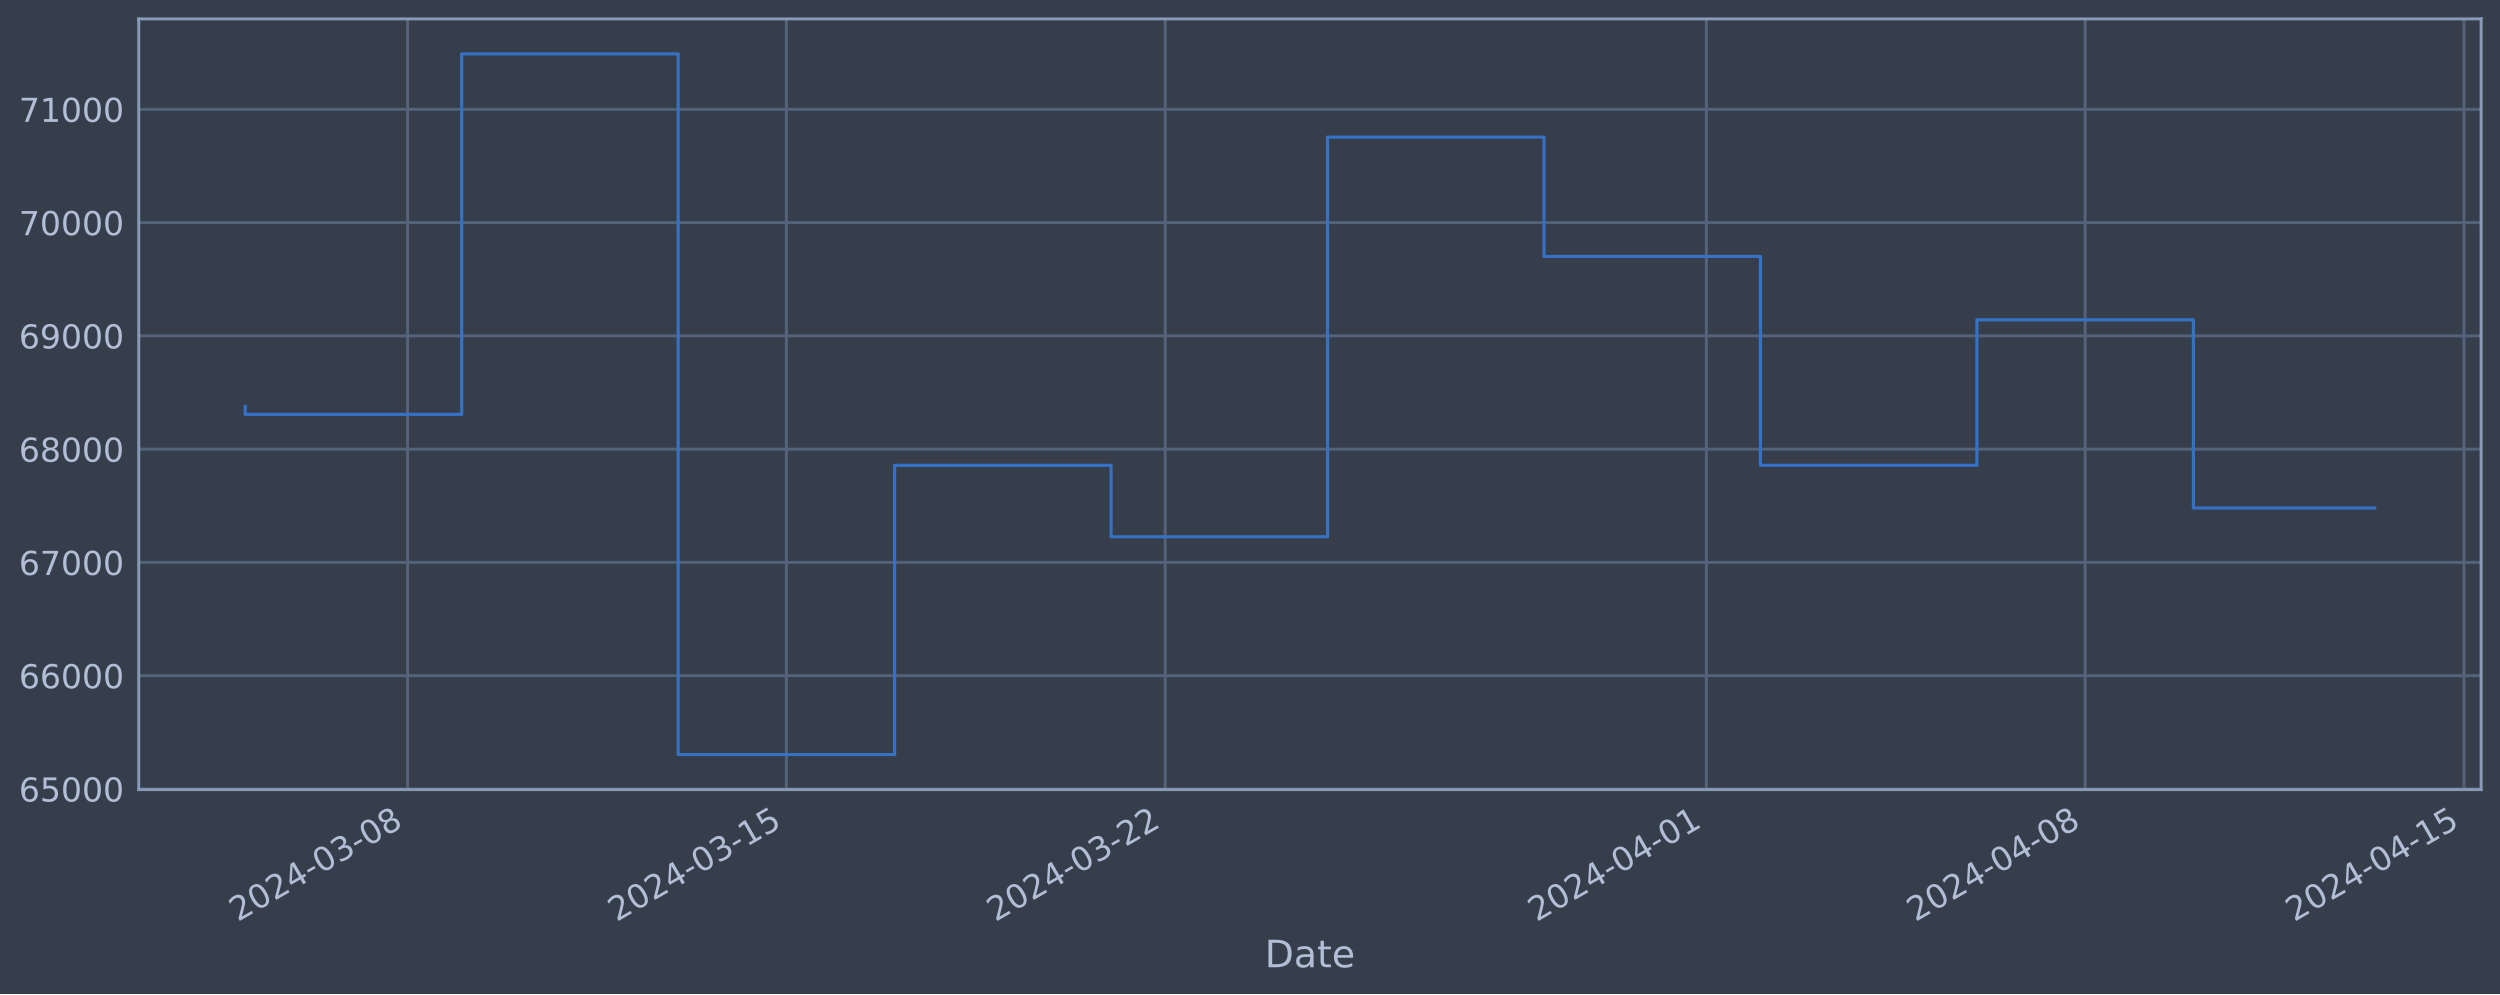
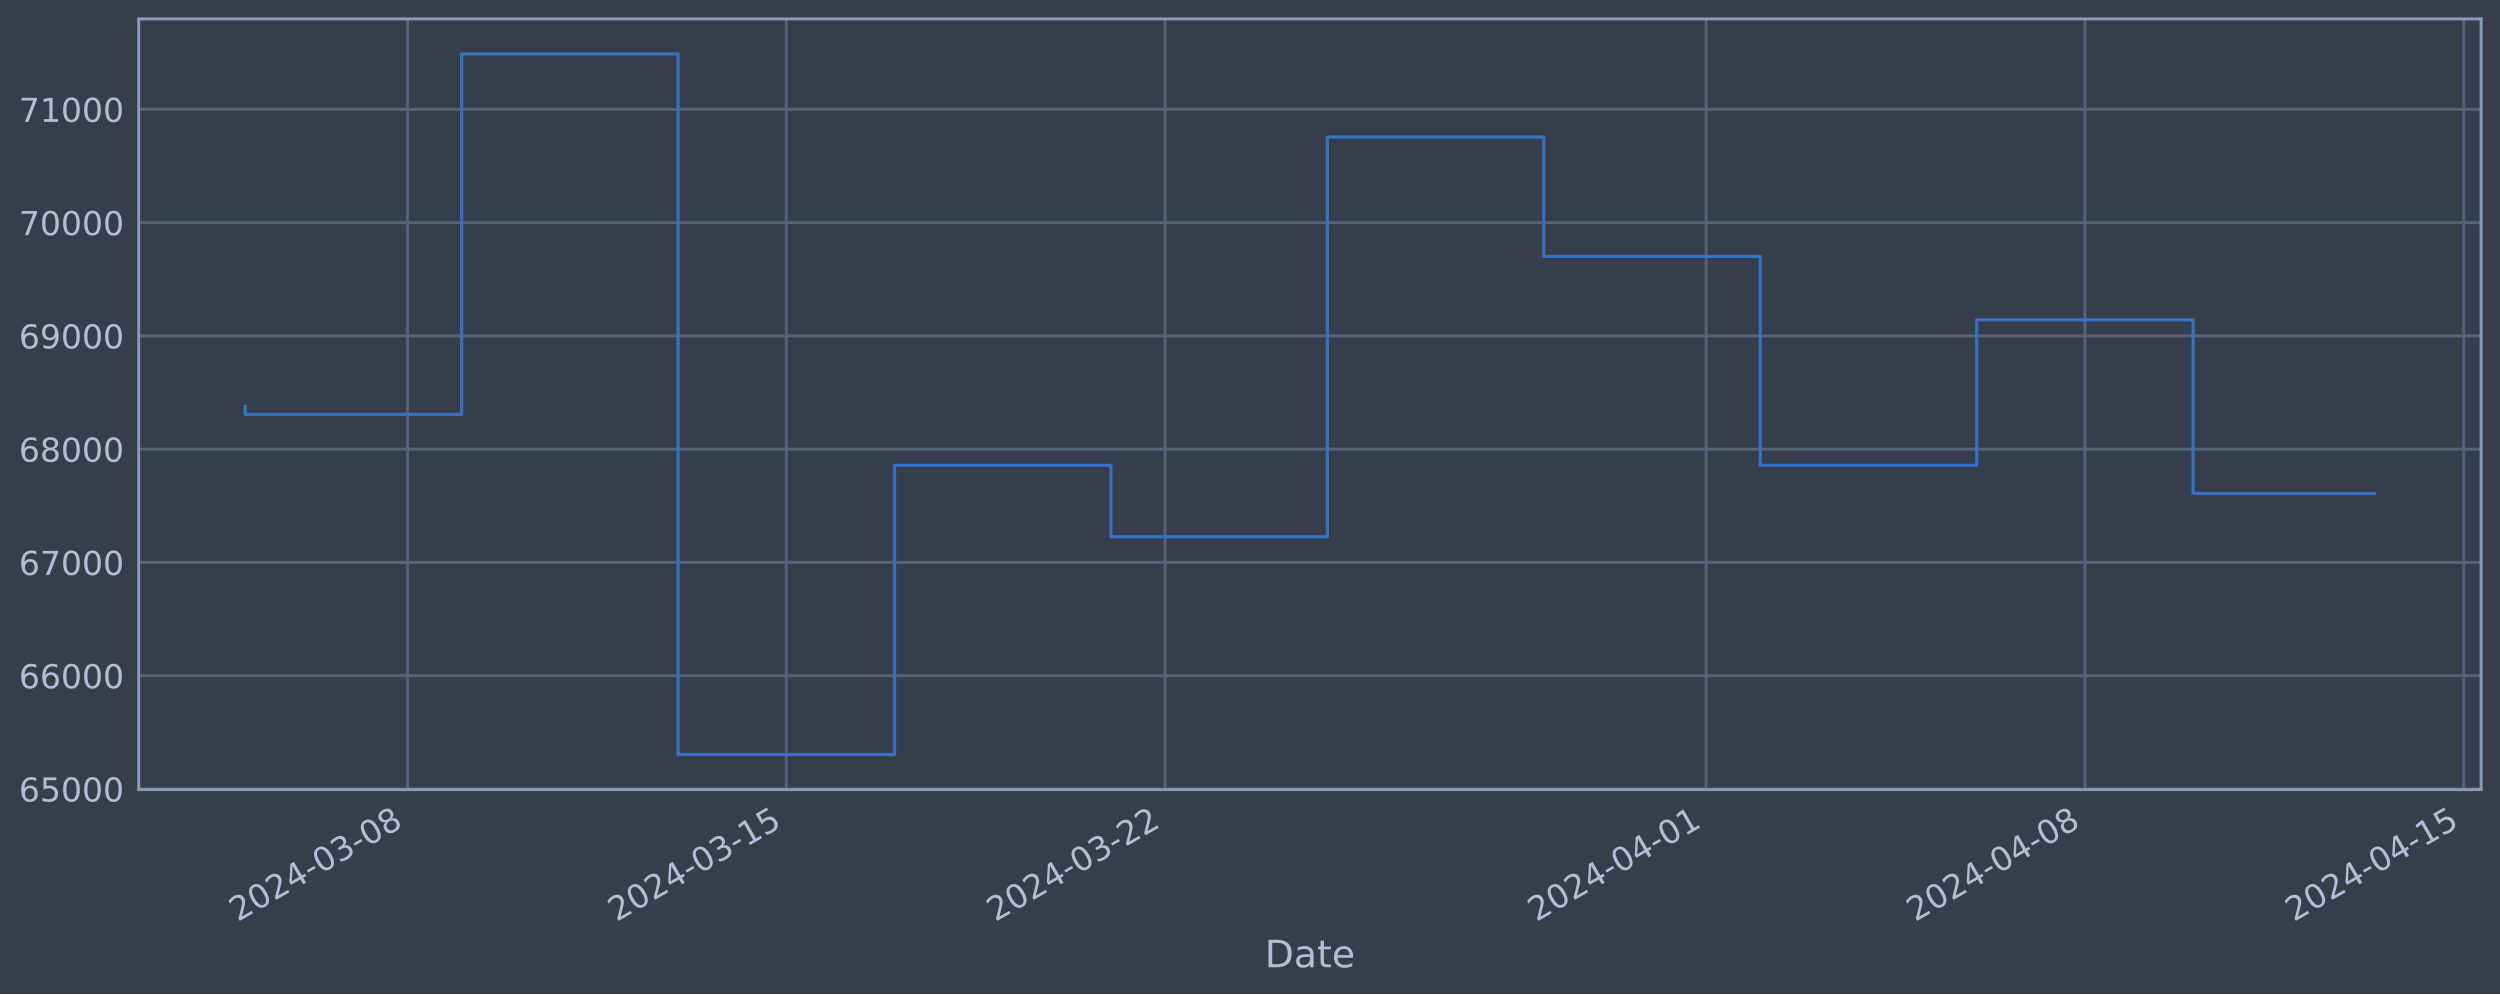
<svg xmlns="http://www.w3.org/2000/svg" xmlns:xlink="http://www.w3.org/1999/xlink" width="952.884pt" height="378.87pt" viewBox="0 0 952.884 378.87" version="1.1">
  <defs>
    <style type="text/css">*{stroke-linejoin: round; stroke-linecap: butt}</style>
  </defs>
  <g id="figure_1">
    <g id="patch_1">
      <path d="M 0 378.87  L 952.884 378.87  L 952.884 0  L 0 0  z " style="fill: #373e4b" />
    </g>
    <g id="axes_1">
      <g id="patch_2">
        <path d="M 52.884 300.96  L 945.684 300.96  L 945.684 7.2  L 52.884 7.2  z " style="fill: #373e4b" />
      </g>
      <g id="matplotlib.axis_1">
        <g id="xtick_1">
          <g id="line2d_1">
-             <path d="M 155.345 300.96  L 155.345 7.2  " clip-path="url(#pfbb23db70d)" style="fill: none; stroke: #546379; stroke-width: 1.12; stroke-linecap: square" />
+             <path d="M 155.336 300.96  L 155.336 7.2  " clip-path="url(#p4ff8253953)" style="fill: none; stroke: #546379; stroke-width: 1.12; stroke-linecap: square" />
          </g>
          <g id="line2d_2" />
          <g id="text_1">
-             <g style="fill: #b1bed6" transform="translate(90.61944 351.4642) rotate(-30) scale(0.126 -0.126)">
+             <g style="fill: #b1bed6" transform="translate(90.61085 351.4642) rotate(-30) scale(0.126 -0.126)">
              <defs>
                <path id="DejaVuSans-32" d="M 1228 531  L 3431 531  L 3431 0  L 469 0  L 469 531  Q 828 903 1448 1529  Q 2069 2156 2228 2338  Q 2531 2678 2651 2914  Q 2772 3150 2772 3378  Q 2772 3750 2511 3984  Q 2250 4219 1831 4219  Q 1534 4219 1204 4116  Q 875 4013 500 3803  L 500 4441  Q 881 4594 1212 4672  Q 1544 4750 1819 4750  Q 2544 4750 2975 4387  Q 3406 4025 3406 3419  Q 3406 3131 3298 2873  Q 3191 2616 2906 2266  Q 2828 2175 2409 1742  Q 1991 1309 1228 531  z " transform="scale(0.015625)" />
                <path id="DejaVuSans-30" d="M 2034 4250  Q 1547 4250 1301 3770  Q 1056 3291 1056 2328  Q 1056 1369 1301 889  Q 1547 409 2034 409  Q 2525 409 2770 889  Q 3016 1369 3016 2328  Q 3016 3291 2770 3770  Q 2525 4250 2034 4250  z M 2034 4750  Q 2819 4750 3233 4129  Q 3647 3509 3647 2328  Q 3647 1150 3233 529  Q 2819 -91 2034 -91  Q 1250 -91 836 529  Q 422 1150 422 2328  Q 422 3509 836 4129  Q 1250 4750 2034 4750  z " transform="scale(0.015625)" />
                <path id="DejaVuSans-34" d="M 2419 4116  L 825 1625  L 2419 1625  L 2419 4116  z M 2253 4666  L 3047 4666  L 3047 1625  L 3713 1625  L 3713 1100  L 3047 1100  L 3047 0  L 2419 0  L 2419 1100  L 313 1100  L 313 1709  L 2253 4666  z " transform="scale(0.015625)" />
                <path id="DejaVuSans-2d" d="M 313 2009  L 1997 2009  L 1997 1497  L 313 1497  L 313 2009  z " transform="scale(0.015625)" />
                <path id="DejaVuSans-33" d="M 2597 2516  Q 3050 2419 3304 2112  Q 3559 1806 3559 1356  Q 3559 666 3084 287  Q 2609 -91 1734 -91  Q 1441 -91 1130 -33  Q 819 25 488 141  L 488 750  Q 750 597 1062 519  Q 1375 441 1716 441  Q 2309 441 2620 675  Q 2931 909 2931 1356  Q 2931 1769 2642 2001  Q 2353 2234 1838 2234  L 1294 2234  L 1294 2753  L 1863 2753  Q 2328 2753 2575 2939  Q 2822 3125 2822 3475  Q 2822 3834 2567 4026  Q 2313 4219 1838 4219  Q 1578 4219 1281 4162  Q 984 4106 628 3988  L 628 4550  Q 988 4650 1302 4700  Q 1616 4750 1894 4750  Q 2613 4750 3031 4423  Q 3450 4097 3450 3541  Q 3450 3153 3228 2886  Q 3006 2619 2597 2516  z " transform="scale(0.015625)" />
                <path id="DejaVuSans-38" d="M 2034 2216  Q 1584 2216 1326 1975  Q 1069 1734 1069 1313  Q 1069 891 1326 650  Q 1584 409 2034 409  Q 2484 409 2743 651  Q 3003 894 3003 1313  Q 3003 1734 2745 1975  Q 2488 2216 2034 2216  z M 1403 2484  Q 997 2584 770 2862  Q 544 3141 544 3541  Q 544 4100 942 4425  Q 1341 4750 2034 4750  Q 2731 4750 3128 4425  Q 3525 4100 3525 3541  Q 3525 3141 3298 2862  Q 3072 2584 2669 2484  Q 3125 2378 3379 2068  Q 3634 1759 3634 1313  Q 3634 634 3220 271  Q 2806 -91 2034 -91  Q 1263 -91 848 271  Q 434 634 434 1313  Q 434 1759 690 2068  Q 947 2378 1403 2484  z M 1172 3481  Q 1172 3119 1398 2916  Q 1625 2713 2034 2713  Q 2441 2713 2670 2916  Q 2900 3119 2900 3481  Q 2900 3844 2670 4047  Q 2441 4250 2034 4250  Q 1625 4250 1398 4047  Q 1172 3844 1172 3481  z " transform="scale(0.015625)" />
              </defs>
              <use xlink:href="#DejaVuSans-32" />
              <use xlink:href="#DejaVuSans-30" x="63.623" />
              <use xlink:href="#DejaVuSans-32" x="127.246" />
              <use xlink:href="#DejaVuSans-34" x="190.869" />
              <use xlink:href="#DejaVuSans-2d" x="254.492" />
              <use xlink:href="#DejaVuSans-30" x="290.576" />
              <use xlink:href="#DejaVuSans-33" x="354.199" />
              <use xlink:href="#DejaVuSans-2d" x="417.822" />
              <use xlink:href="#DejaVuSans-30" x="453.906" />
              <use xlink:href="#DejaVuSans-38" x="517.529" />
            </g>
          </g>
        </g>
        <g id="xtick_2">
          <g id="line2d_3">
-             <path d="M 299.73 300.96  L 299.73 7.2  " clip-path="url(#pfbb23db70d)" style="fill: none; stroke: #546379; stroke-width: 1.12; stroke-linecap: square" />
+             <path d="M 299.702 300.96  L 299.702 7.2  " clip-path="url(#p4ff8253953)" style="fill: none; stroke: #546379; stroke-width: 1.12; stroke-linecap: square" />
          </g>
          <g id="line2d_4" />
          <g id="text_2">
-             <g style="fill: #b1bed6" transform="translate(235.0046 351.4642) rotate(-30) scale(0.126 -0.126)">
+             <g style="fill: #b1bed6" transform="translate(234.976 351.4642) rotate(-30) scale(0.126 -0.126)">
              <defs>
                <path id="DejaVuSans-31" d="M 794 531  L 1825 531  L 1825 4091  L 703 3866  L 703 4441  L 1819 4666  L 2450 4666  L 2450 531  L 3481 531  L 3481 0  L 794 0  L 794 531  z " transform="scale(0.015625)" />
                <path id="DejaVuSans-35" d="M 691 4666  L 3169 4666  L 3169 4134  L 1269 4134  L 1269 2991  Q 1406 3038 1543 3061  Q 1681 3084 1819 3084  Q 2600 3084 3056 2656  Q 3513 2228 3513 1497  Q 3513 744 3044 326  Q 2575 -91 1722 -91  Q 1428 -91 1123 -41  Q 819 9 494 109  L 494 744  Q 775 591 1075 516  Q 1375 441 1709 441  Q 2250 441 2565 725  Q 2881 1009 2881 1497  Q 2881 1984 2565 2268  Q 2250 2553 1709 2553  Q 1456 2553 1204 2497  Q 953 2441 691 2322  L 691 4666  z " transform="scale(0.015625)" />
              </defs>
              <use xlink:href="#DejaVuSans-32" />
              <use xlink:href="#DejaVuSans-30" x="63.623" />
              <use xlink:href="#DejaVuSans-32" x="127.246" />
              <use xlink:href="#DejaVuSans-34" x="190.869" />
              <use xlink:href="#DejaVuSans-2d" x="254.492" />
              <use xlink:href="#DejaVuSans-30" x="290.576" />
              <use xlink:href="#DejaVuSans-33" x="354.199" />
              <use xlink:href="#DejaVuSans-2d" x="417.822" />
              <use xlink:href="#DejaVuSans-31" x="453.906" />
              <use xlink:href="#DejaVuSans-35" x="517.529" />
            </g>
          </g>
        </g>
        <g id="xtick_3">
          <g id="line2d_5">
-             <path d="M 444.115 300.96  L 444.115 7.2  " clip-path="url(#pfbb23db70d)" style="fill: none; stroke: #546379; stroke-width: 1.12; stroke-linecap: square" />
+             <path d="M 444.067 300.96  L 444.067 7.2  " clip-path="url(#p4ff8253953)" style="fill: none; stroke: #546379; stroke-width: 1.12; stroke-linecap: square" />
          </g>
          <g id="line2d_6" />
          <g id="text_3">
-             <g style="fill: #b1bed6" transform="translate(379.3899 351.4642) rotate(-30) scale(0.126 -0.126)">
+             <g style="fill: #b1bed6" transform="translate(379.3412 351.4642) rotate(-30) scale(0.126 -0.126)">
              <use xlink:href="#DejaVuSans-32" />
              <use xlink:href="#DejaVuSans-30" x="63.623" />
              <use xlink:href="#DejaVuSans-32" x="127.246" />
              <use xlink:href="#DejaVuSans-34" x="190.869" />
              <use xlink:href="#DejaVuSans-2d" x="254.492" />
              <use xlink:href="#DejaVuSans-30" x="290.576" />
              <use xlink:href="#DejaVuSans-33" x="354.199" />
              <use xlink:href="#DejaVuSans-2d" x="417.822" />
              <use xlink:href="#DejaVuSans-32" x="453.906" />
              <use xlink:href="#DejaVuSans-32" x="517.529" />
            </g>
          </g>
        </g>
        <g id="xtick_4">
          <g id="line2d_7">
-             <path d="M 650.38 300.96  L 650.38 7.2  " clip-path="url(#pfbb23db70d)" style="fill: none; stroke: #546379; stroke-width: 1.12; stroke-linecap: square" />
+             <path d="M 650.303 300.96  L 650.303 7.2  " clip-path="url(#p4ff8253953)" style="fill: none; stroke: #546379; stroke-width: 1.12; stroke-linecap: square" />
          </g>
          <g id="line2d_8" />
          <g id="text_4">
-             <g style="fill: #b1bed6" transform="translate(585.6545 351.4642) rotate(-30) scale(0.126 -0.126)">
+             <g style="fill: #b1bed6" transform="translate(585.5771 351.4642) rotate(-30) scale(0.126 -0.126)">
              <use xlink:href="#DejaVuSans-32" />
              <use xlink:href="#DejaVuSans-30" x="63.623" />
              <use xlink:href="#DejaVuSans-32" x="127.246" />
              <use xlink:href="#DejaVuSans-34" x="190.869" />
              <use xlink:href="#DejaVuSans-2d" x="254.492" />
              <use xlink:href="#DejaVuSans-30" x="290.576" />
              <use xlink:href="#DejaVuSans-34" x="354.199" />
              <use xlink:href="#DejaVuSans-2d" x="417.822" />
              <use xlink:href="#DejaVuSans-30" x="453.906" />
              <use xlink:href="#DejaVuSans-31" x="517.529" />
            </g>
          </g>
        </g>
        <g id="xtick_5">
          <g id="line2d_9">
-             <path d="M 794.765 300.96  L 794.765 7.2  " clip-path="url(#pfbb23db70d)" style="fill: none; stroke: #546379; stroke-width: 1.12; stroke-linecap: square" />
+             <path d="M 794.668 300.96  L 794.668 7.2  " clip-path="url(#p4ff8253953)" style="fill: none; stroke: #546379; stroke-width: 1.12; stroke-linecap: square" />
          </g>
          <g id="line2d_10" />
          <g id="text_5">
-             <g style="fill: #b1bed6" transform="translate(730.0397 351.4642) rotate(-30) scale(0.126 -0.126)">
+             <g style="fill: #b1bed6" transform="translate(729.9423 351.4642) rotate(-30) scale(0.126 -0.126)">
              <use xlink:href="#DejaVuSans-32" />
              <use xlink:href="#DejaVuSans-30" x="63.623" />
              <use xlink:href="#DejaVuSans-32" x="127.246" />
              <use xlink:href="#DejaVuSans-34" x="190.869" />
              <use xlink:href="#DejaVuSans-2d" x="254.492" />
              <use xlink:href="#DejaVuSans-30" x="290.576" />
              <use xlink:href="#DejaVuSans-34" x="354.199" />
              <use xlink:href="#DejaVuSans-2d" x="417.822" />
              <use xlink:href="#DejaVuSans-30" x="453.906" />
              <use xlink:href="#DejaVuSans-38" x="517.529" />
            </g>
          </g>
        </g>
        <g id="xtick_6">
          <g id="line2d_11">
-             <path d="M 939.15 300.96  L 939.15 7.2  " clip-path="url(#pfbb23db70d)" style="fill: none; stroke: #546379; stroke-width: 1.12; stroke-linecap: square" />
+             <path d="M 939.033 300.96  L 939.033 7.2  " clip-path="url(#p4ff8253953)" style="fill: none; stroke: #546379; stroke-width: 1.12; stroke-linecap: square" />
          </g>
          <g id="line2d_12" />
          <g id="text_6">
-             <g style="fill: #b1bed6" transform="translate(874.4249 351.4642) rotate(-30) scale(0.126 -0.126)">
+             <g style="fill: #b1bed6" transform="translate(874.3075 351.4642) rotate(-30) scale(0.126 -0.126)">
              <use xlink:href="#DejaVuSans-32" />
              <use xlink:href="#DejaVuSans-30" x="63.623" />
              <use xlink:href="#DejaVuSans-32" x="127.246" />
              <use xlink:href="#DejaVuSans-34" x="190.869" />
              <use xlink:href="#DejaVuSans-2d" x="254.492" />
              <use xlink:href="#DejaVuSans-30" x="290.576" />
              <use xlink:href="#DejaVuSans-34" x="354.199" />
              <use xlink:href="#DejaVuSans-2d" x="417.822" />
              <use xlink:href="#DejaVuSans-31" x="453.906" />
              <use xlink:href="#DejaVuSans-35" x="517.529" />
            </g>
          </g>
        </g>
        <g id="text_7">
          <g style="fill: #b1bed6" transform="translate(482.0746 368.6753) scale(0.144 -0.144)">
            <defs>
              <path id="DejaVuSans-44" d="M 1259 4147  L 1259 519  L 2022 519  Q 2988 519 3436 956  Q 3884 1394 3884 2338  Q 3884 3275 3436 3711  Q 2988 4147 2022 4147  L 1259 4147  z M 628 4666  L 1925 4666  Q 3281 4666 3915 4102  Q 4550 3538 4550 2338  Q 4550 1131 3912 565  Q 3275 0 1925 0  L 628 0  L 628 4666  z " transform="scale(0.015625)" />
              <path id="DejaVuSans-61" d="M 2194 1759  Q 1497 1759 1228 1600  Q 959 1441 959 1056  Q 959 750 1161 570  Q 1363 391 1709 391  Q 2188 391 2477 730  Q 2766 1069 2766 1631  L 2766 1759  L 2194 1759  z M 3341 1997  L 3341 0  L 2766 0  L 2766 531  Q 2569 213 2275 61  Q 1981 -91 1556 -91  Q 1019 -91 701 211  Q 384 513 384 1019  Q 384 1609 779 1909  Q 1175 2209 1959 2209  L 2766 2209  L 2766 2266  Q 2766 2663 2505 2880  Q 2244 3097 1772 3097  Q 1472 3097 1187 3025  Q 903 2953 641 2809  L 641 3341  Q 956 3463 1253 3523  Q 1550 3584 1831 3584  Q 2591 3584 2966 3190  Q 3341 2797 3341 1997  z " transform="scale(0.015625)" />
              <path id="DejaVuSans-74" d="M 1172 4494  L 1172 3500  L 2356 3500  L 2356 3053  L 1172 3053  L 1172 1153  Q 1172 725 1289 603  Q 1406 481 1766 481  L 2356 481  L 2356 0  L 1766 0  Q 1100 0 847 248  Q 594 497 594 1153  L 594 3053  L 172 3053  L 172 3500  L 594 3500  L 594 4494  L 1172 4494  z " transform="scale(0.015625)" />
              <path id="DejaVuSans-65" d="M 3597 1894  L 3597 1613  L 953 1613  Q 991 1019 1311 708  Q 1631 397 2203 397  Q 2534 397 2845 478  Q 3156 559 3463 722  L 3463 178  Q 3153 47 2828 -22  Q 2503 -91 2169 -91  Q 1331 -91 842 396  Q 353 884 353 1716  Q 353 2575 817 3079  Q 1281 3584 2069 3584  Q 2775 3584 3186 3129  Q 3597 2675 3597 1894  z M 3022 2063  Q 3016 2534 2758 2815  Q 2500 3097 2075 3097  Q 1594 3097 1305 2825  Q 1016 2553 972 2059  L 3022 2063  z " transform="scale(0.015625)" />
            </defs>
            <use xlink:href="#DejaVuSans-44" />
            <use xlink:href="#DejaVuSans-61" x="77.002" />
            <use xlink:href="#DejaVuSans-74" x="138.281" />
            <use xlink:href="#DejaVuSans-65" x="177.49" />
          </g>
        </g>
      </g>
      <g id="matplotlib.axis_2">
        <g id="ytick_1">
          <g id="line2d_13">
-             <path d="M 52.884 300.718  L 945.684 300.718  " clip-path="url(#pfbb23db70d)" style="fill: none; stroke: #546379; stroke-width: 1.12; stroke-linecap: square" />
+             <path d="M 52.884 300.718  L 945.684 300.718  " clip-path="url(#p4ff8253953)" style="fill: none; stroke: #546379; stroke-width: 1.12; stroke-linecap: square" />
          </g>
          <g id="line2d_14" />
          <g id="text_8">
            <g style="fill: #b1bed6" transform="translate(7.2 305.5049) scale(0.126 -0.126)">
              <defs>
                <path id="DejaVuSans-36" d="M 2113 2584  Q 1688 2584 1439 2293  Q 1191 2003 1191 1497  Q 1191 994 1439 701  Q 1688 409 2113 409  Q 2538 409 2786 701  Q 3034 994 3034 1497  Q 3034 2003 2786 2293  Q 2538 2584 2113 2584  z M 3366 4563  L 3366 3988  Q 3128 4100 2886 4159  Q 2644 4219 2406 4219  Q 1781 4219 1451 3797  Q 1122 3375 1075 2522  Q 1259 2794 1537 2939  Q 1816 3084 2150 3084  Q 2853 3084 3261 2657  Q 3669 2231 3669 1497  Q 3669 778 3244 343  Q 2819 -91 2113 -91  Q 1303 -91 875 529  Q 447 1150 447 2328  Q 447 3434 972 4092  Q 1497 4750 2381 4750  Q 2619 4750 2861 4703  Q 3103 4656 3366 4563  z " transform="scale(0.015625)" />
              </defs>
              <use xlink:href="#DejaVuSans-36" />
              <use xlink:href="#DejaVuSans-35" x="63.623" />
              <use xlink:href="#DejaVuSans-30" x="127.246" />
              <use xlink:href="#DejaVuSans-30" x="190.869" />
              <use xlink:href="#DejaVuSans-30" x="254.492" />
            </g>
          </g>
        </g>
        <g id="ytick_2">
          <g id="line2d_15">
-             <path d="M 52.884 257.544  L 945.684 257.544  " clip-path="url(#pfbb23db70d)" style="fill: none; stroke: #546379; stroke-width: 1.12; stroke-linecap: square" />
+             <path d="M 52.884 257.544  L 945.684 257.544  " clip-path="url(#p4ff8253953)" style="fill: none; stroke: #546379; stroke-width: 1.12; stroke-linecap: square" />
          </g>
          <g id="line2d_16" />
          <g id="text_9">
            <g style="fill: #b1bed6" transform="translate(7.2 262.331) scale(0.126 -0.126)">
              <use xlink:href="#DejaVuSans-36" />
              <use xlink:href="#DejaVuSans-36" x="63.623" />
              <use xlink:href="#DejaVuSans-30" x="127.246" />
              <use xlink:href="#DejaVuSans-30" x="190.869" />
              <use xlink:href="#DejaVuSans-30" x="254.492" />
            </g>
          </g>
        </g>
        <g id="ytick_3">
          <g id="line2d_17">
-             <path d="M 52.884 214.37  L 945.684 214.37  " clip-path="url(#pfbb23db70d)" style="fill: none; stroke: #546379; stroke-width: 1.12; stroke-linecap: square" />
+             <path d="M 52.884 214.37  L 945.684 214.37  " clip-path="url(#p4ff8253953)" style="fill: none; stroke: #546379; stroke-width: 1.12; stroke-linecap: square" />
          </g>
          <g id="line2d_18" />
          <g id="text_10">
            <g style="fill: #b1bed6" transform="translate(7.2 219.157) scale(0.126 -0.126)">
              <defs>
                <path id="DejaVuSans-37" d="M 525 4666  L 3525 4666  L 3525 4397  L 1831 0  L 1172 0  L 2766 4134  L 525 4134  L 525 4666  z " transform="scale(0.015625)" />
              </defs>
              <use xlink:href="#DejaVuSans-36" />
              <use xlink:href="#DejaVuSans-37" x="63.623" />
              <use xlink:href="#DejaVuSans-30" x="127.246" />
              <use xlink:href="#DejaVuSans-30" x="190.869" />
              <use xlink:href="#DejaVuSans-30" x="254.492" />
            </g>
          </g>
        </g>
        <g id="ytick_4">
          <g id="line2d_19">
-             <path d="M 52.884 171.196  L 945.684 171.196  " clip-path="url(#pfbb23db70d)" style="fill: none; stroke: #546379; stroke-width: 1.12; stroke-linecap: square" />
+             <path d="M 52.884 171.196  L 945.684 171.196  " clip-path="url(#p4ff8253953)" style="fill: none; stroke: #546379; stroke-width: 1.12; stroke-linecap: square" />
          </g>
          <g id="line2d_20" />
          <g id="text_11">
            <g style="fill: #b1bed6" transform="translate(7.2 175.9831) scale(0.126 -0.126)">
              <use xlink:href="#DejaVuSans-36" />
              <use xlink:href="#DejaVuSans-38" x="63.623" />
              <use xlink:href="#DejaVuSans-30" x="127.246" />
              <use xlink:href="#DejaVuSans-30" x="190.869" />
              <use xlink:href="#DejaVuSans-30" x="254.492" />
            </g>
          </g>
        </g>
        <g id="ytick_5">
          <g id="line2d_21">
-             <path d="M 52.884 128.022  L 945.684 128.022  " clip-path="url(#pfbb23db70d)" style="fill: none; stroke: #546379; stroke-width: 1.12; stroke-linecap: square" />
+             <path d="M 52.884 128.022  L 945.684 128.022  " clip-path="url(#p4ff8253953)" style="fill: none; stroke: #546379; stroke-width: 1.12; stroke-linecap: square" />
          </g>
          <g id="line2d_22" />
          <g id="text_12">
            <g style="fill: #b1bed6" transform="translate(7.2 132.8092) scale(0.126 -0.126)">
              <defs>
                <path id="DejaVuSans-39" d="M 703 97  L 703 672  Q 941 559 1184 500  Q 1428 441 1663 441  Q 2288 441 2617 861  Q 2947 1281 2994 2138  Q 2813 1869 2534 1725  Q 2256 1581 1919 1581  Q 1219 1581 811 2004  Q 403 2428 403 3163  Q 403 3881 828 4315  Q 1253 4750 1959 4750  Q 2769 4750 3195 4129  Q 3622 3509 3622 2328  Q 3622 1225 3098 567  Q 2575 -91 1691 -91  Q 1453 -91 1209 -44  Q 966 3 703 97  z M 1959 2075  Q 2384 2075 2632 2365  Q 2881 2656 2881 3163  Q 2881 3666 2632 3958  Q 2384 4250 1959 4250  Q 1534 4250 1286 3958  Q 1038 3666 1038 3163  Q 1038 2656 1286 2365  Q 1534 2075 1959 2075  z " transform="scale(0.015625)" />
              </defs>
              <use xlink:href="#DejaVuSans-36" />
              <use xlink:href="#DejaVuSans-39" x="63.623" />
              <use xlink:href="#DejaVuSans-30" x="127.246" />
              <use xlink:href="#DejaVuSans-30" x="190.869" />
              <use xlink:href="#DejaVuSans-30" x="254.492" />
            </g>
          </g>
        </g>
        <g id="ytick_6">
          <g id="line2d_23">
-             <path d="M 52.884 84.848  L 945.684 84.848  " clip-path="url(#pfbb23db70d)" style="fill: none; stroke: #546379; stroke-width: 1.12; stroke-linecap: square" />
+             <path d="M 52.884 84.848  L 945.684 84.848  " clip-path="url(#p4ff8253953)" style="fill: none; stroke: #546379; stroke-width: 1.12; stroke-linecap: square" />
          </g>
          <g id="line2d_24" />
          <g id="text_13">
            <g style="fill: #b1bed6" transform="translate(7.2 89.63523) scale(0.126 -0.126)">
              <use xlink:href="#DejaVuSans-37" />
              <use xlink:href="#DejaVuSans-30" x="63.623" />
              <use xlink:href="#DejaVuSans-30" x="127.246" />
              <use xlink:href="#DejaVuSans-30" x="190.869" />
              <use xlink:href="#DejaVuSans-30" x="254.492" />
            </g>
          </g>
        </g>
        <g id="ytick_7">
          <g id="line2d_25">
-             <path d="M 52.884 41.674  L 945.684 41.674  " clip-path="url(#pfbb23db70d)" style="fill: none; stroke: #546379; stroke-width: 1.12; stroke-linecap: square" />
+             <path d="M 52.884 41.674  L 945.684 41.674  " clip-path="url(#p4ff8253953)" style="fill: none; stroke: #546379; stroke-width: 1.12; stroke-linecap: square" />
          </g>
          <g id="line2d_26" />
          <g id="text_14">
            <g style="fill: #b1bed6" transform="translate(7.2 46.4613) scale(0.126 -0.126)">
              <use xlink:href="#DejaVuSans-37" />
              <use xlink:href="#DejaVuSans-31" x="63.623" />
              <use xlink:href="#DejaVuSans-30" x="127.246" />
              <use xlink:href="#DejaVuSans-30" x="190.869" />
              <use xlink:href="#DejaVuSans-30" x="254.492" />
            </g>
          </g>
        </g>
      </g>
      <g id="line2d_27">
-         <path d="M 93.466 154.891  L 93.466 157.946  L 175.971 157.946  L 175.971 20.553  L 258.477 20.553  L 258.477 287.607  L 340.983 287.607  L 340.983 177.362  L 423.489 177.362  L 423.489 204.598  L 505.995 204.598  L 505.995 52.265  L 588.501 52.265  L 588.501 97.744  L 671.006 97.744  L 671.006 177.352  L 753.512 177.352  L 753.512 121.902  L 836.018 121.902  L 836.018 193.609  L 905.102 193.609  " clip-path="url(#pfbb23db70d)" style="fill: none; stroke: #3572c6; stroke-width: 1.2; stroke-linecap: square" />
+         <path d="M 93.466 154.891  L 93.466 157.946  L 175.96 157.946  L 175.96 20.553  L 258.454 20.553  L 258.454 287.607  L 340.949 287.607  L 340.949 177.362  L 423.443 177.362  L 423.443 204.598  L 505.937 204.598  L 505.937 52.265  L 588.432 52.265  L 588.432 97.744  L 670.926 97.744  L 670.926 177.352  L 753.421 177.352  L 753.421 121.902  L 835.915 121.902  L 835.915 188.094  L 905.102 188.094  " clip-path="url(#p4ff8253953)" style="fill: none; stroke: #3572c6; stroke-width: 1.2; stroke-linecap: square" />
      </g>
      <g id="patch_3">
        <path d="M 52.884 300.96  L 52.884 7.2  " style="fill: none; stroke: #899ab8; stroke-width: 1.12; stroke-linejoin: miter; stroke-linecap: square" />
      </g>
      <g id="patch_4">
        <path d="M 945.684 300.96  L 945.684 7.2  " style="fill: none; stroke: #899ab8; stroke-width: 1.12; stroke-linejoin: miter; stroke-linecap: square" />
      </g>
      <g id="patch_5">
        <path d="M 52.884 300.96  L 945.684 300.96  " style="fill: none; stroke: #899ab8; stroke-width: 1.12; stroke-linejoin: miter; stroke-linecap: square" />
      </g>
      <g id="patch_6">
        <path d="M 52.884 7.2  L 945.684 7.2  " style="fill: none; stroke: #899ab8; stroke-width: 1.12; stroke-linejoin: miter; stroke-linecap: square" />
      </g>
    </g>
  </g>
  <defs>
-     <clipPath id="pfbb23db70d">
+     <clipPath id="p4ff8253953">
      <rect x="52.884" y="7.2" width="892.8" height="293.76" />
    </clipPath>
  </defs>
</svg>
